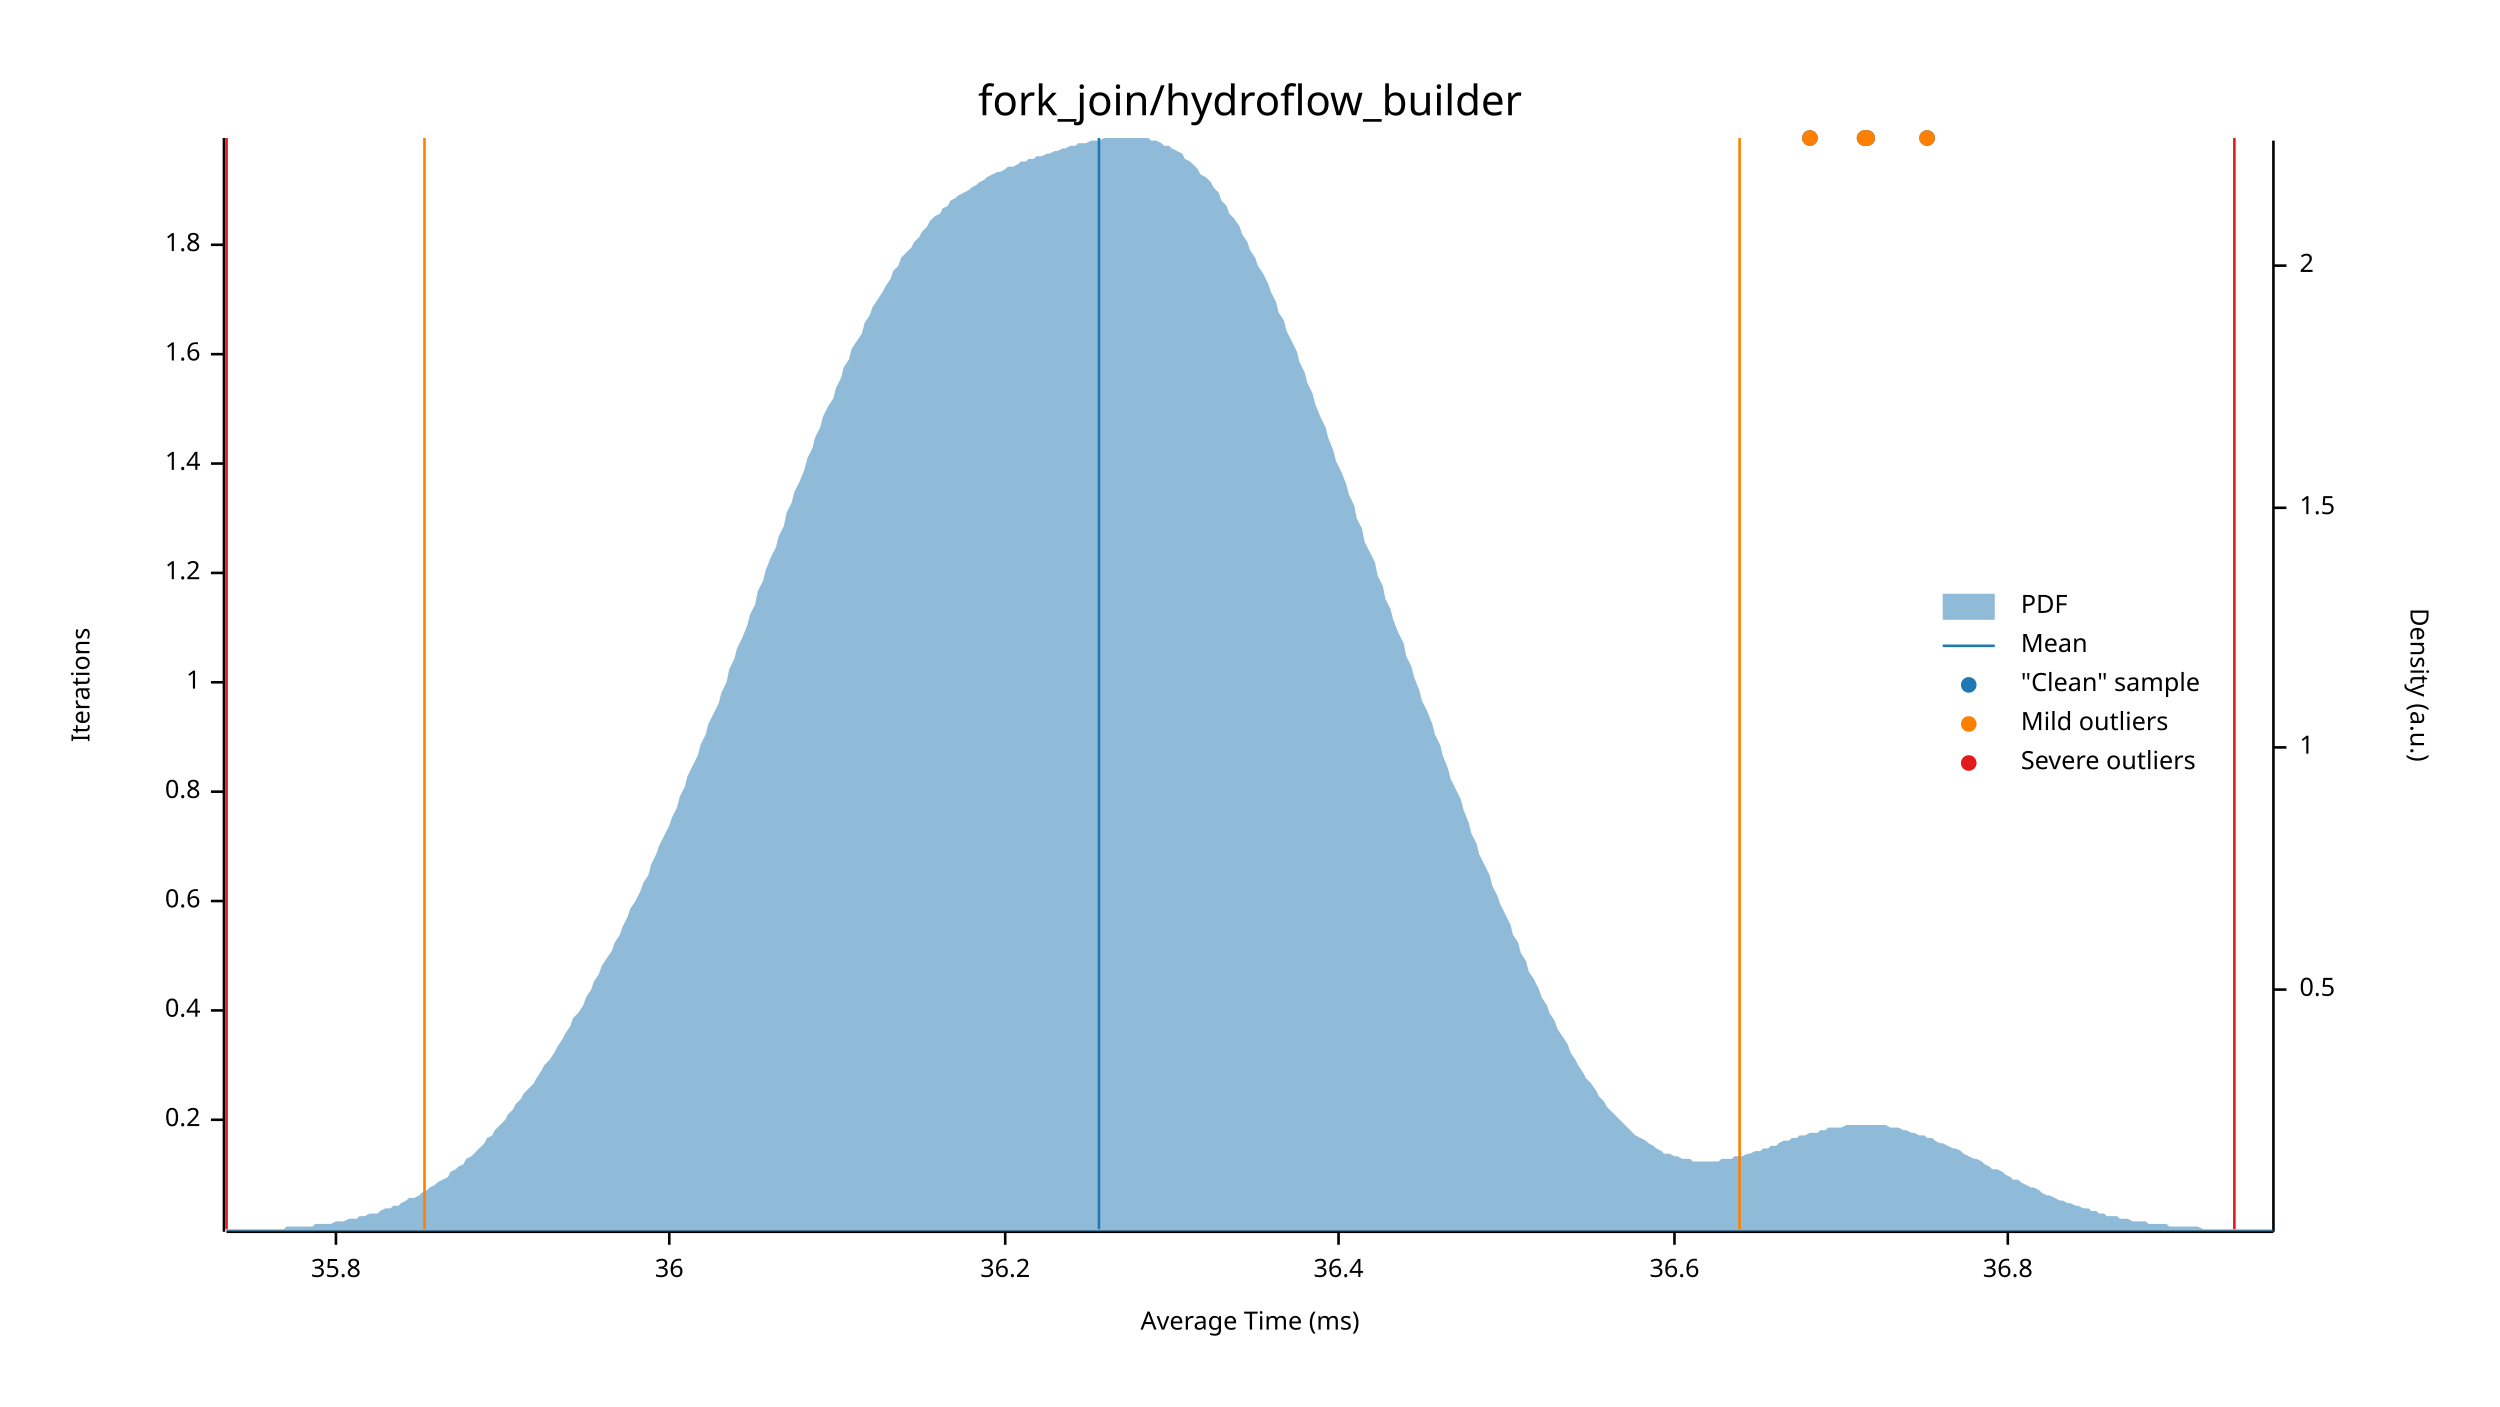
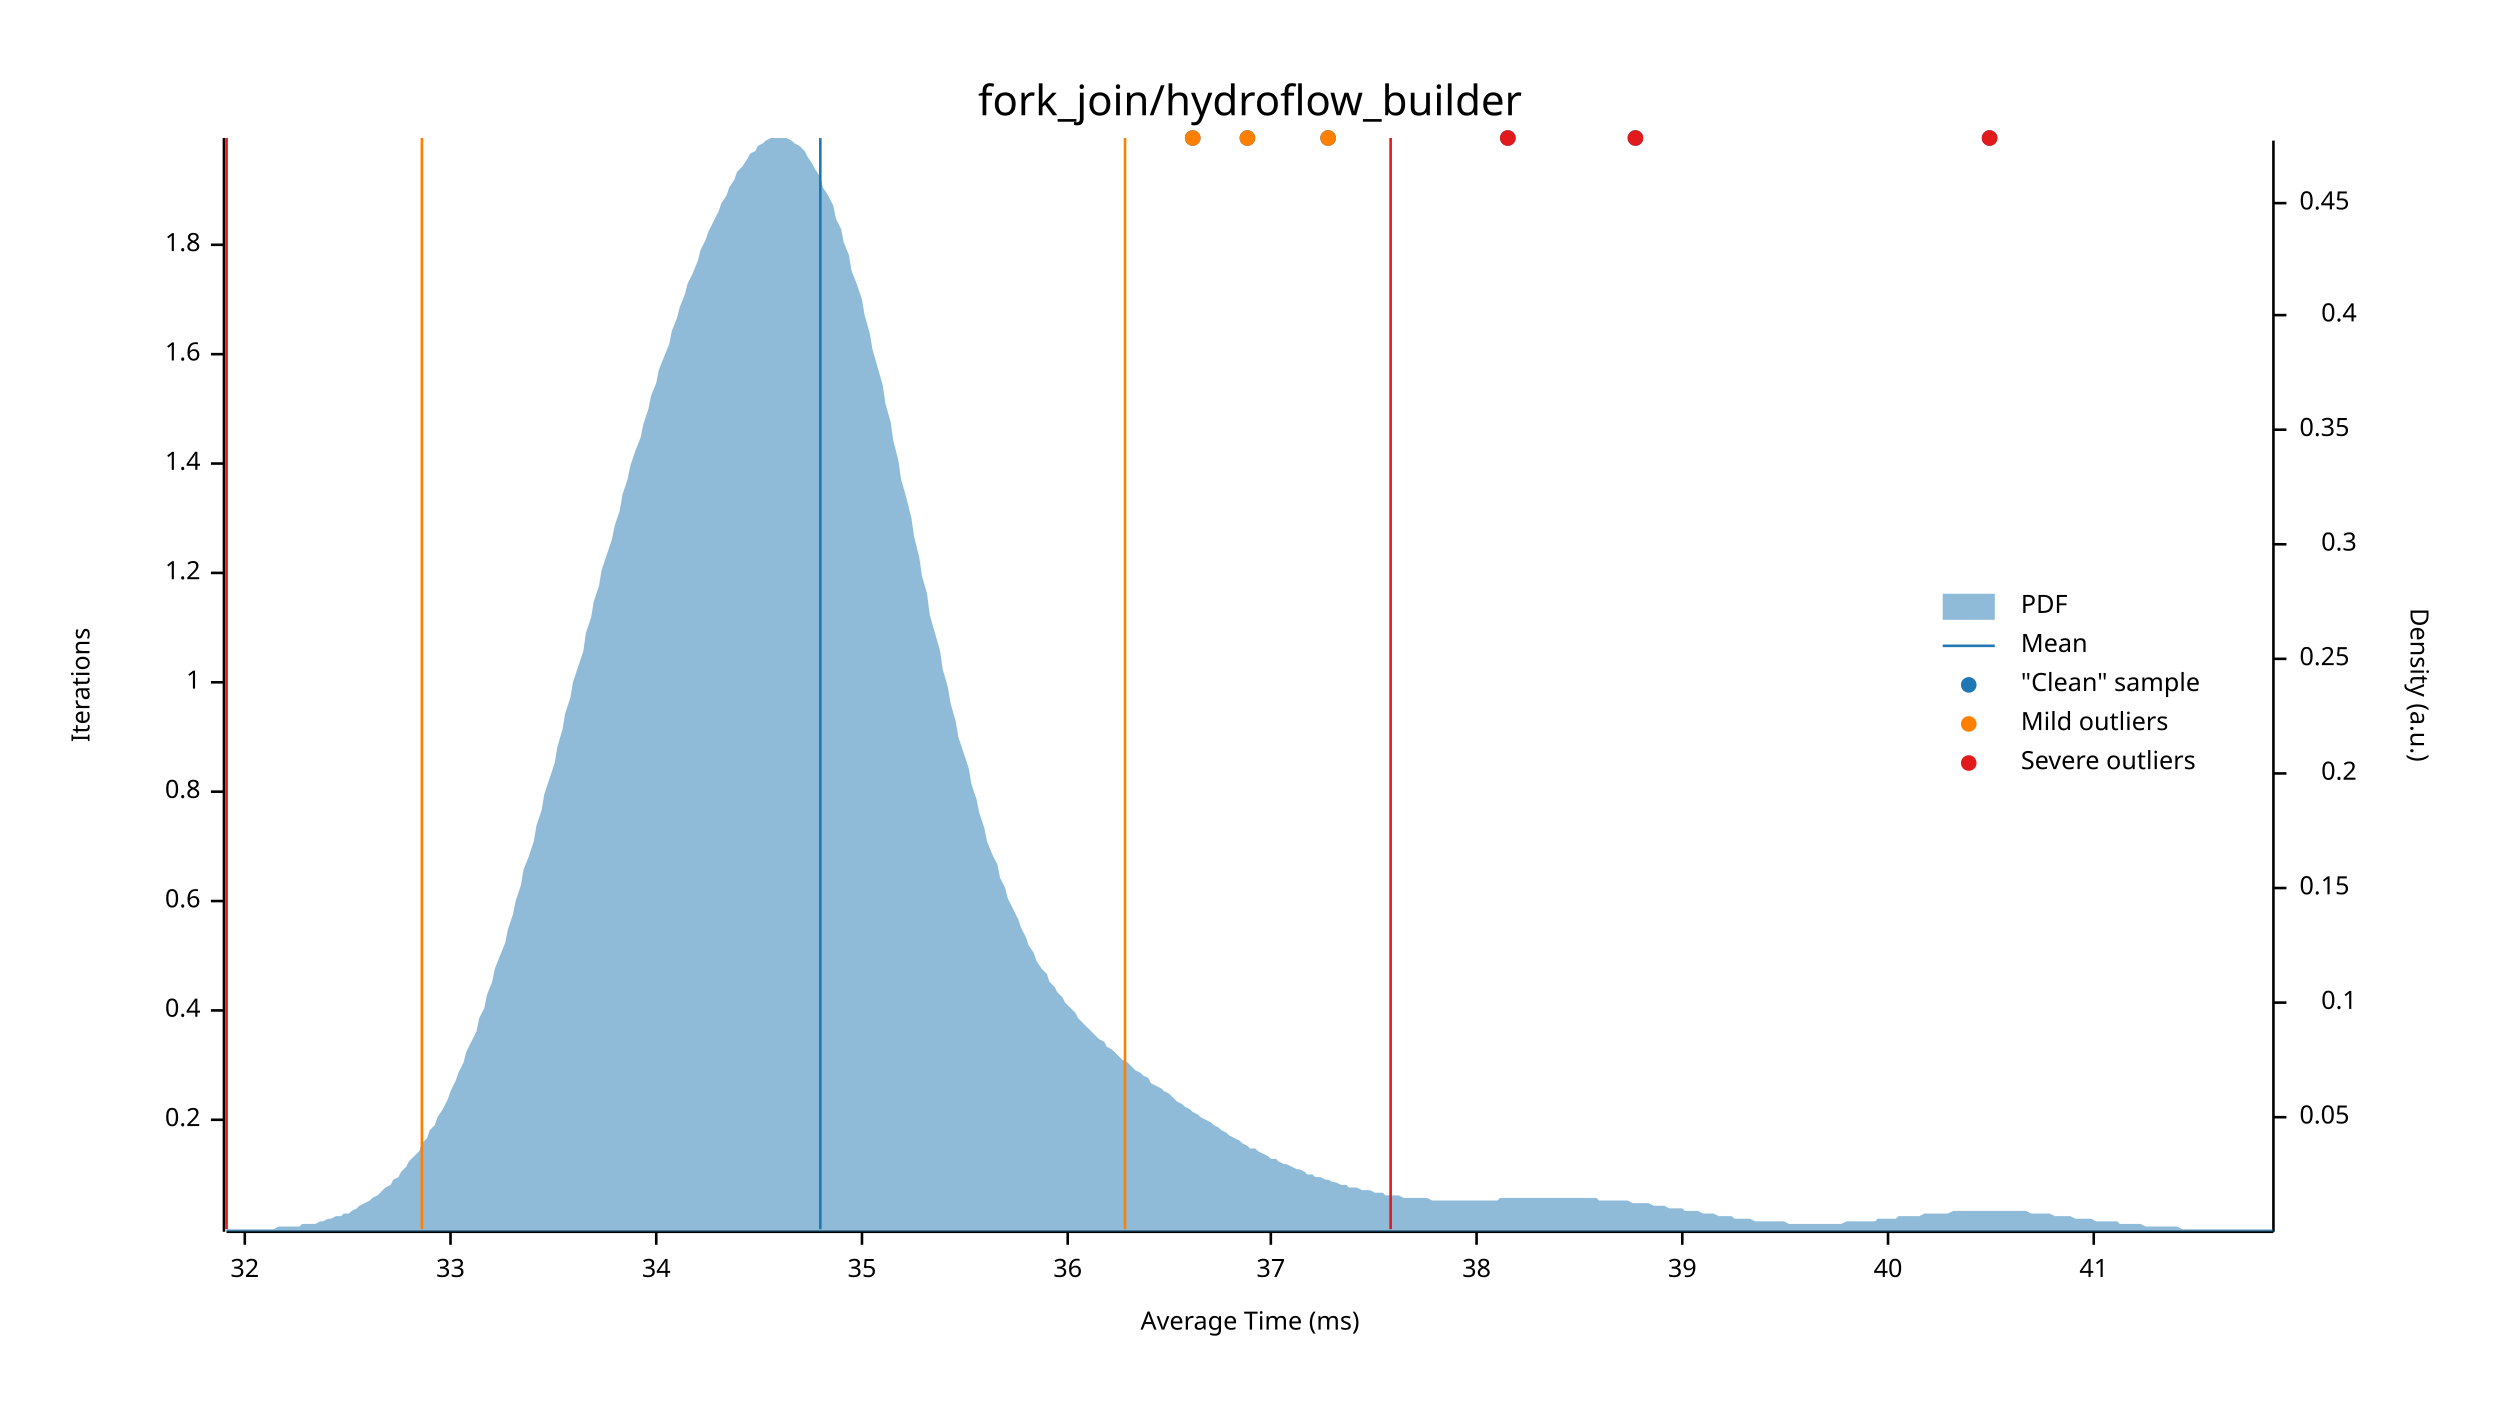
<svg xmlns="http://www.w3.org/2000/svg" width="960" height="540" viewBox="0 0 960 540">
  <text x="480" y="32" dy="0.76em" text-anchor="middle" font-family="sans-serif" font-size="16.129" opacity="1" fill="#000000">
fork_join/hydroflow_builder
</text>
  <text x="27" y="263" dy="0.76em" text-anchor="middle" font-family="sans-serif" font-size="9.677" opacity="1" fill="#000000" transform="rotate(270, 27, 263)">
Iterations
</text>
  <text x="480" y="513" dy="-0.5ex" text-anchor="middle" font-family="sans-serif" font-size="9.677" opacity="1" fill="#000000">
Average Time (ms)
</text>
  <polyline fill="none" opacity="1" stroke="#000000" stroke-width="1" points="86,53 86,473 " />
  <text x="77" y="430" dy="0.5ex" text-anchor="end" font-family="sans-serif" font-size="9.677" opacity="1" fill="#000000">
0.2
</text>
  <polyline fill="none" opacity="1" stroke="#000000" stroke-width="1" points="81,430 86,430 " />
  <text x="77" y="388" dy="0.5ex" text-anchor="end" font-family="sans-serif" font-size="9.677" opacity="1" fill="#000000">
0.4
</text>
  <polyline fill="none" opacity="1" stroke="#000000" stroke-width="1" points="81,388 86,388 " />
  <text x="77" y="346" dy="0.5ex" text-anchor="end" font-family="sans-serif" font-size="9.677" opacity="1" fill="#000000">
0.6
</text>
  <polyline fill="none" opacity="1" stroke="#000000" stroke-width="1" points="81,346 86,346 " />
  <text x="77" y="304" dy="0.5ex" text-anchor="end" font-family="sans-serif" font-size="9.677" opacity="1" fill="#000000">
0.8
</text>
  <polyline fill="none" opacity="1" stroke="#000000" stroke-width="1" points="81,304 86,304 " />
  <text x="77" y="262" dy="0.5ex" text-anchor="end" font-family="sans-serif" font-size="9.677" opacity="1" fill="#000000">
1
</text>
  <polyline fill="none" opacity="1" stroke="#000000" stroke-width="1" points="81,262 86,262 " />
  <text x="77" y="220" dy="0.5ex" text-anchor="end" font-family="sans-serif" font-size="9.677" opacity="1" fill="#000000">
1.2
</text>
  <polyline fill="none" opacity="1" stroke="#000000" stroke-width="1" points="81,220 86,220 " />
  <text x="77" y="178" dy="0.5ex" text-anchor="end" font-family="sans-serif" font-size="9.677" opacity="1" fill="#000000">
1.4
</text>
  <polyline fill="none" opacity="1" stroke="#000000" stroke-width="1" points="81,178 86,178 " />
  <text x="77" y="136" dy="0.5ex" text-anchor="end" font-family="sans-serif" font-size="9.677" opacity="1" fill="#000000">
1.6
</text>
  <polyline fill="none" opacity="1" stroke="#000000" stroke-width="1" points="81,136 86,136 " />
  <text x="77" y="94" dy="0.5ex" text-anchor="end" font-family="sans-serif" font-size="9.677" opacity="1" fill="#000000">
1.8
</text>
  <polyline fill="none" opacity="1" stroke="#000000" stroke-width="1" points="81,94 86,94 " />
  <polyline fill="none" opacity="1" stroke="#000000" stroke-width="1" points="87,473 873,473 " />
-   <text x="129" y="483" dy="0.76em" text-anchor="middle" font-family="sans-serif" font-size="9.677" opacity="1" fill="#000000">
- 35.8
+   <text x="94" y="483" dy="0.76em" text-anchor="middle" font-family="sans-serif" font-size="9.677" opacity="1" fill="#000000">
+ 32
</text>
-   <polyline fill="none" opacity="1" stroke="#000000" stroke-width="1" points="129,473 129,478 " />
-   <text x="257" y="483" dy="0.76em" text-anchor="middle" font-family="sans-serif" font-size="9.677" opacity="1" fill="#000000">
+   <polyline fill="none" opacity="1" stroke="#000000" stroke-width="1" points="94,473 94,478 " />
+   <text x="173" y="483" dy="0.76em" text-anchor="middle" font-family="sans-serif" font-size="9.677" opacity="1" fill="#000000">
+ 33
+ </text>
+   <polyline fill="none" opacity="1" stroke="#000000" stroke-width="1" points="173,473 173,478 " />
+   <text x="252" y="483" dy="0.76em" text-anchor="middle" font-family="sans-serif" font-size="9.677" opacity="1" fill="#000000">
+ 34
+ </text>
+   <polyline fill="none" opacity="1" stroke="#000000" stroke-width="1" points="252,473 252,478 " />
+   <text x="331" y="483" dy="0.76em" text-anchor="middle" font-family="sans-serif" font-size="9.677" opacity="1" fill="#000000">
+ 35
+ </text>
+   <polyline fill="none" opacity="1" stroke="#000000" stroke-width="1" points="331,473 331,478 " />
+   <text x="410" y="483" dy="0.76em" text-anchor="middle" font-family="sans-serif" font-size="9.677" opacity="1" fill="#000000">
36
</text>
-   <polyline fill="none" opacity="1" stroke="#000000" stroke-width="1" points="257,473 257,478 " />
-   <text x="386" y="483" dy="0.76em" text-anchor="middle" font-family="sans-serif" font-size="9.677" opacity="1" fill="#000000">
- 36.2
+   <polyline fill="none" opacity="1" stroke="#000000" stroke-width="1" points="410,473 410,478 " />
+   <text x="488" y="483" dy="0.76em" text-anchor="middle" font-family="sans-serif" font-size="9.677" opacity="1" fill="#000000">
+ 37
</text>
-   <polyline fill="none" opacity="1" stroke="#000000" stroke-width="1" points="386,473 386,478 " />
-   <text x="514" y="483" dy="0.76em" text-anchor="middle" font-family="sans-serif" font-size="9.677" opacity="1" fill="#000000">
- 36.4
+   <polyline fill="none" opacity="1" stroke="#000000" stroke-width="1" points="488,473 488,478 " />
+   <text x="567" y="483" dy="0.76em" text-anchor="middle" font-family="sans-serif" font-size="9.677" opacity="1" fill="#000000">
+ 38
</text>
-   <polyline fill="none" opacity="1" stroke="#000000" stroke-width="1" points="514,473 514,478 " />
-   <text x="643" y="483" dy="0.76em" text-anchor="middle" font-family="sans-serif" font-size="9.677" opacity="1" fill="#000000">
- 36.6
+   <polyline fill="none" opacity="1" stroke="#000000" stroke-width="1" points="567,473 567,478 " />
+   <text x="646" y="483" dy="0.76em" text-anchor="middle" font-family="sans-serif" font-size="9.677" opacity="1" fill="#000000">
+ 39
</text>
-   <polyline fill="none" opacity="1" stroke="#000000" stroke-width="1" points="643,473 643,478 " />
-   <text x="771" y="483" dy="0.76em" text-anchor="middle" font-family="sans-serif" font-size="9.677" opacity="1" fill="#000000">
- 36.8
+   <polyline fill="none" opacity="1" stroke="#000000" stroke-width="1" points="646,473 646,478 " />
+   <text x="725" y="483" dy="0.76em" text-anchor="middle" font-family="sans-serif" font-size="9.677" opacity="1" fill="#000000">
+ 40
</text>
-   <polyline fill="none" opacity="1" stroke="#000000" stroke-width="1" points="771,473 771,478 " />
+   <polyline fill="none" opacity="1" stroke="#000000" stroke-width="1" points="725,473 725,478 " />
+   <text x="804" y="483" dy="0.76em" text-anchor="middle" font-family="sans-serif" font-size="9.677" opacity="1" fill="#000000">
+ 41
+ </text>
+   <polyline fill="none" opacity="1" stroke="#000000" stroke-width="1" points="804,473 804,478 " />
  <text x="933" y="263" dy="0.76em" text-anchor="middle" font-family="sans-serif" font-size="9.677" opacity="1" fill="#000000" transform="rotate(90, 933, 263)">
Density (a.u.)
</text>
  <polyline fill="none" opacity="1" stroke="#000000" stroke-width="1" points="873,54 873,473 " />
-   <text x="883" y="380" dy="0.5ex" text-anchor="start" font-family="sans-serif" font-size="9.677" opacity="1" fill="#000000">
- 0.5
+   <text x="883" y="429" dy="0.5ex" text-anchor="start" font-family="sans-serif" font-size="9.677" opacity="1" fill="#000000">
+ 0.05
</text>
-   <polyline fill="none" opacity="1" stroke="#000000" stroke-width="1" points="873,380 878,380 " />
-   <text x="883" y="287" dy="0.5ex" text-anchor="start" font-family="sans-serif" font-size="9.677" opacity="1" fill="#000000">
- 1
+   <polyline fill="none" opacity="1" stroke="#000000" stroke-width="1" points="873,429 878,429 " />
+   <text x="905" y="385" dy="0.5ex" text-anchor="end" font-family="sans-serif" font-size="9.677" opacity="1" fill="#000000">
+ 0.1
</text>
-   <polyline fill="none" opacity="1" stroke="#000000" stroke-width="1" points="873,287 878,287 " />
-   <text x="883" y="195" dy="0.5ex" text-anchor="start" font-family="sans-serif" font-size="9.677" opacity="1" fill="#000000">
- 1.5
+   <polyline fill="none" opacity="1" stroke="#000000" stroke-width="1" points="873,385 878,385 " />
+   <text x="883" y="341" dy="0.5ex" text-anchor="start" font-family="sans-serif" font-size="9.677" opacity="1" fill="#000000">
+ 0.15
</text>
-   <polyline fill="none" opacity="1" stroke="#000000" stroke-width="1" points="873,195 878,195 " />
-   <text x="883" y="102" dy="0.5ex" text-anchor="start" font-family="sans-serif" font-size="9.677" opacity="1" fill="#000000">
- 2
+   <polyline fill="none" opacity="1" stroke="#000000" stroke-width="1" points="873,341 878,341 " />
+   <text x="905" y="297" dy="0.5ex" text-anchor="end" font-family="sans-serif" font-size="9.677" opacity="1" fill="#000000">
+ 0.2
</text>
-   <polyline fill="none" opacity="1" stroke="#000000" stroke-width="1" points="873,102 878,102 " />
-   <polygon opacity="0.5" fill="#1F78B4" points="87,472 88,472 90,472 91,472 93,472 94,472 96,472 98,472 99,472 101,472 102,472 104,472 105,472 107,472 109,472 110,471 112,471 113,471 115,471 116,471 118,471 120,471 121,470 123,470 124,470 126,470 127,470 129,469 131,469 132,469 134,468 135,468 137,468 138,467 140,467 142,466 143,466 145,466 146,465 148,464 150,464 151,463 153,463 154,462 156,461 157,460 159,460 161,459 162,458 164,457 165,456 167,455 168,454 170,453 172,452 173,450 175,449 176,448 178,447 179,445 181,444 183,442 184,441 186,439 187,437 189,436 190,434 192,432 194,430 195,428 197,426 198,424 200,422 201,420 203,418 205,416 206,414 208,411 209,409 211,407 213,404 214,402 216,399 217,397 219,394 220,391 222,389 224,386 225,383 227,380 228,377 230,374 231,371 233,368 235,365 236,362 238,359 239,356 241,352 242,349 244,346 246,342 247,339 249,336 250,332 252,328 253,325 255,321 257,317 258,314 260,310 261,306 263,302 264,298 266,294 268,290 269,286 271,282 272,278 274,274 276,270 277,266 279,262 280,257 282,253 283,249 285,245 287,240 288,236 290,232 291,227 293,223 294,219 296,214 298,210 299,206 301,202 302,197 304,193 305,189 307,185 309,180 310,176 312,172 313,168 315,164 316,160 318,156 320,153 321,149 323,145 324,141 326,138 327,134 329,131 331,128 332,124 334,121 335,118 337,115 339,112 340,110 342,107 343,104 345,102 346,99 348,97 350,95 351,93 353,91 354,89 356,87 357,85 359,83 361,82 362,80 364,79 365,77 367,76 368,75 370,74 372,73 373,72 375,71 376,70 378,69 379,68 381,67 383,66 384,66 386,65 387,64 389,64 391,63 392,62 394,62 395,61 397,61 398,60 400,60 402,59 403,59 405,58 406,58 408,57 409,57 411,56 413,56 414,55 416,55 417,55 419,54 420,54 422,54 424,53 425,53 427,53 428,53 430,53 431,53 433,53 435,53 436,53 438,53 439,53 441,53 442,54 444,54 446,55 447,56 449,56 450,57 452,58 454,59 455,61 457,62 458,63 460,65 461,67 463,68 465,70 466,72 468,74 469,77 471,79 472,82 474,84 476,87 477,90 479,93 480,96 482,99 483,102 485,105 487,109 488,112 490,116 491,120 493,123 494,127 496,131 498,135 499,139 501,143 502,147 504,151 505,155 507,160 509,164 510,168 512,173 513,177 515,181 517,186 518,190 520,194 521,199 523,203 524,208 526,212 528,216 529,221 531,225 532,230 534,234 535,238 537,243 539,247 540,252 542,256 543,260 545,265 546,269 548,273 550,278 551,282 553,286 554,290 556,295 557,299 559,303 561,307 562,311 564,316 565,320 567,324 568,328 570,332 572,336 573,340 575,344 576,347 578,351 580,355 581,359 583,362 584,366 586,369 587,373 589,376 591,380 592,383 594,386 595,389 597,392 598,395 600,398 602,401 603,404 605,407 606,409 608,412 609,414 611,416 613,419 614,421 616,423 617,425 619,427 620,428 622,430 624,432 625,433 627,435 628,436 630,437 632,438 633,439 635,440 636,441 638,442 639,443 641,443 643,444 644,444 646,445 647,445 649,445 650,446 652,446 654,446 655,446 657,446 658,446 660,446 661,445 663,445 665,445 666,444 668,444 669,444 671,443 672,443 674,442 676,442 677,441 679,441 680,440 682,440 683,439 685,438 687,438 688,437 690,437 691,436 693,436 695,435 696,435 698,435 699,434 701,434 702,433 704,433 706,433 707,433 709,432 710,432 712,432 713,432 715,432 717,432 718,432 720,432 721,432 723,432 724,432 726,433 728,433 729,433 731,434 732,434 734,435 735,435 737,436 739,436 740,437 742,437 743,438 745,439 746,439 748,440 750,441 751,441 753,442 754,443 756,444 758,445 759,445 761,446 762,447 764,448 765,449 767,449 769,450 770,451 772,452 773,453 775,453 776,454 778,455 780,456 781,456 783,457 784,458 786,459 787,459 789,460 791,461 792,461 794,462 795,462 797,463 798,463 800,464 802,464 803,465 805,465 806,466 808,466 809,467 811,467 813,467 814,468 816,468 817,468 819,469 821,469 822,469 824,469 825,470 827,470 828,470 830,470 832,470 833,471 835,471 836,471 838,471 839,471 841,471 843,471 844,471 846,472 847,472 849,472 850,472 852,472 854,472 855,472 857,472 858,472 860,472 861,472 863,472 865,472 866,472 868,472 869,472 871,472 873,472 873,473 87,473 " />
-   <polyline fill="none" opacity="1" stroke="#1F78B4" stroke-width="1" points="422,472 422,53 " />
-   <polyline fill="none" opacity="1" stroke="#FF7F00" stroke-width="1" points="163,472 163,53 " />
-   <polyline fill="none" opacity="1" stroke="#FF7F00" stroke-width="1" points="668,472 668,53 " />
+   <polyline fill="none" opacity="1" stroke="#000000" stroke-width="1" points="873,297 878,297 " />
+   <text x="883" y="253" dy="0.5ex" text-anchor="start" font-family="sans-serif" font-size="9.677" opacity="1" fill="#000000">
+ 0.25
+ </text>
+   <polyline fill="none" opacity="1" stroke="#000000" stroke-width="1" points="873,253 878,253 " />
+   <text x="905" y="209" dy="0.5ex" text-anchor="end" font-family="sans-serif" font-size="9.677" opacity="1" fill="#000000">
+ 0.3
+ </text>
+   <polyline fill="none" opacity="1" stroke="#000000" stroke-width="1" points="873,209 878,209 " />
+   <text x="883" y="165" dy="0.5ex" text-anchor="start" font-family="sans-serif" font-size="9.677" opacity="1" fill="#000000">
+ 0.35
+ </text>
+   <polyline fill="none" opacity="1" stroke="#000000" stroke-width="1" points="873,165 878,165 " />
+   <text x="905" y="121" dy="0.5ex" text-anchor="end" font-family="sans-serif" font-size="9.677" opacity="1" fill="#000000">
+ 0.4
+ </text>
+   <polyline fill="none" opacity="1" stroke="#000000" stroke-width="1" points="873,121 878,121 " />
+   <text x="883" y="78" dy="0.5ex" text-anchor="start" font-family="sans-serif" font-size="9.677" opacity="1" fill="#000000">
+ 0.45
+ </text>
+   <polyline fill="none" opacity="1" stroke="#000000" stroke-width="1" points="873,78 878,78 " />
+   <polygon opacity="0.5" fill="#1F78B4" points="87,472 88,472 90,472 91,472 93,472 94,472 96,472 98,472 99,472 101,472 102,472 104,472 105,472 107,471 109,471 110,471 112,471 113,471 115,471 116,470 118,470 120,470 121,470 123,469 124,469 126,468 127,468 129,467 131,467 132,466 134,466 135,465 137,464 138,463 140,462 142,461 143,460 145,459 146,458 148,456 150,455 151,453 153,452 154,450 156,448 157,446 159,444 161,442 162,439 164,437 165,434 167,432 168,429 170,426 172,422 173,419 175,415 176,412 178,408 179,404 181,400 183,396 184,391 186,387 187,382 189,377 190,372 192,367 194,362 195,357 197,351 198,346 200,340 201,334 203,329 205,323 206,317 208,311 209,305 211,299 213,293 214,287 216,280 217,274 219,268 220,262 222,256 224,250 225,243 227,237 228,231 230,225 231,219 233,213 235,207 236,202 238,196 239,190 241,184 242,179 244,173 246,168 247,163 249,157 250,152 252,147 253,142 255,137 257,132 258,127 260,122 261,118 263,113 264,109 266,105 268,100 269,96 271,92 272,89 274,85 276,81 277,78 279,75 280,72 282,69 283,66 285,64 287,61 288,59 290,58 291,56 293,55 294,54 296,53 298,53 299,53 301,53 302,53 304,54 305,55 307,56 309,58 310,60 312,63 313,65 315,68 316,72 318,75 320,79 321,84 323,88 324,93 326,98 327,104 329,109 331,115 332,121 334,128 335,134 337,141 339,148 340,155 342,162 343,169 345,177 346,184 348,191 350,199 351,206 353,214 354,221 356,228 357,236 359,243 361,250 362,257 364,264 365,270 367,277 368,283 370,289 372,295 373,301 375,307 376,312 378,318 379,323 381,328 383,332 384,337 386,341 387,345 389,349 391,353 392,356 394,360 395,363 397,366 398,369 400,372 402,374 403,377 405,379 406,381 408,383 409,385 411,387 413,389 414,391 416,393 417,394 419,396 420,397 422,399 424,400 425,402 427,403 428,404 430,406 431,407 433,408 435,410 436,411 438,412 439,413 441,414 442,416 444,417 446,418 447,419 449,420 450,421 452,423 454,424 455,425 457,426 458,427 460,428 461,429 463,430 465,431 466,432 468,433 469,434 471,435 472,436 474,437 476,438 477,439 479,440 480,441 482,441 483,442 485,443 487,444 488,445 490,445 491,446 493,447 494,447 496,448 498,449 499,449 501,450 502,451 504,451 505,452 507,452 509,453 510,453 512,454 513,454 515,455 517,455 518,456 520,456 521,456 523,457 524,457 526,457 528,458 529,458 531,458 532,459 534,459 535,459 537,459 539,460 540,460 542,460 543,460 545,460 546,460 548,460 550,461 551,461 553,461 554,461 556,461 557,461 559,461 561,461 562,461 564,461 565,461 567,461 568,461 570,461 572,461 573,461 575,461 576,460 578,460 580,460 581,460 583,460 584,460 586,460 587,460 589,460 591,460 592,460 594,460 595,460 597,460 598,460 600,460 602,460 603,460 605,460 606,460 608,460 609,460 611,460 613,460 614,461 616,461 617,461 619,461 620,461 622,461 624,461 625,461 627,462 628,462 630,462 632,462 633,462 635,463 636,463 638,463 639,463 641,464 643,464 644,464 646,464 647,465 649,465 650,465 652,465 654,466 655,466 657,466 658,466 660,467 661,467 663,467 665,467 666,468 668,468 669,468 671,468 672,468 674,469 676,469 677,469 679,469 680,469 682,469 683,469 685,469 687,470 688,470 690,470 691,470 693,470 695,470 696,470 698,470 699,470 701,470 702,470 704,470 706,470 707,470 709,469 710,469 712,469 713,469 715,469 717,469 718,469 720,469 721,468 723,468 724,468 726,468 728,468 729,467 731,467 732,467 734,467 735,467 737,467 739,466 740,466 742,466 743,466 745,466 746,466 748,466 750,465 751,465 753,465 754,465 756,465 758,465 759,465 761,465 762,465 764,465 765,465 767,465 769,465 770,465 772,465 773,465 775,465 776,465 778,465 780,466 781,466 783,466 784,466 786,466 787,466 789,467 791,467 792,467 794,467 795,467 797,468 798,468 800,468 802,468 803,468 805,469 806,469 808,469 809,469 811,469 813,469 814,470 816,470 817,470 819,470 821,470 822,470 824,471 825,471 827,471 828,471 830,471 832,471 833,471 835,471 836,471 838,472 839,472 841,472 843,472 844,472 846,472 847,472 849,472 850,472 852,472 854,472 855,472 857,472 858,472 860,472 861,472 863,472 865,472 866,472 868,472 869,472 871,472 873,472 873,473 87,473 " />
+   <polyline fill="none" opacity="1" stroke="#1F78B4" stroke-width="1" points="315,472 315,53 " />
+   <polyline fill="none" opacity="1" stroke="#FF7F00" stroke-width="1" points="162,472 162,53 " />
+   <polyline fill="none" opacity="1" stroke="#FF7F00" stroke-width="1" points="432,472 432,53 " />
  <polyline fill="none" opacity="1" stroke="#E31A1C" stroke-width="1" points="87,472 87,53 " />
-   <polyline fill="none" opacity="1" stroke="#E31A1C" stroke-width="1" points="858,472 858,53 " />
-   <circle cx="695" cy="53" r="3" opacity="1" fill="#1F78B4" stroke="none" stroke-width="1" />
-   <circle cx="740" cy="53" r="3" opacity="1" fill="#1F78B4" stroke="none" stroke-width="1" />
-   <circle cx="716" cy="53" r="3" opacity="1" fill="#1F78B4" stroke="none" stroke-width="1" />
-   <circle cx="717" cy="53" r="3" opacity="1" fill="#1F78B4" stroke="none" stroke-width="1" />
-   <circle cx="695" cy="53" r="3" opacity="1" fill="#FF7F00" stroke="none" stroke-width="1" />
-   <circle cx="740" cy="53" r="3" opacity="1" fill="#FF7F00" stroke="none" stroke-width="1" />
-   <circle cx="716" cy="53" r="3" opacity="1" fill="#FF7F00" stroke="none" stroke-width="1" />
-   <circle cx="717" cy="53" r="3" opacity="1" fill="#FF7F00" stroke="none" stroke-width="1" />
+   <polyline fill="none" opacity="1" stroke="#E31A1C" stroke-width="1" points="534,472 534,53 " />
+   <circle cx="764" cy="53" r="3" opacity="1" fill="#1F78B4" stroke="none" stroke-width="1" />
+   <circle cx="628" cy="53" r="3" opacity="1" fill="#1F78B4" stroke="none" stroke-width="1" />
+   <circle cx="510" cy="53" r="3" opacity="1" fill="#1F78B4" stroke="none" stroke-width="1" />
+   <circle cx="579" cy="53" r="3" opacity="1" fill="#1F78B4" stroke="none" stroke-width="1" />
+   <circle cx="458" cy="53" r="3" opacity="1" fill="#1F78B4" stroke="none" stroke-width="1" />
+   <circle cx="479" cy="53" r="3" opacity="1" fill="#1F78B4" stroke="none" stroke-width="1" />
+   <circle cx="510" cy="53" r="3" opacity="1" fill="#FF7F00" stroke="none" stroke-width="1" />
+   <circle cx="458" cy="53" r="3" opacity="1" fill="#FF7F00" stroke="none" stroke-width="1" />
+   <circle cx="479" cy="53" r="3" opacity="1" fill="#FF7F00" stroke="none" stroke-width="1" />
+   <circle cx="764" cy="53" r="3" opacity="1" fill="#E31A1C" stroke="none" stroke-width="1" />
+   <circle cx="628" cy="53" r="3" opacity="1" fill="#E31A1C" stroke="none" stroke-width="1" />
+   <circle cx="579" cy="53" r="3" opacity="1" fill="#E31A1C" stroke="none" stroke-width="1" />
  <text x="776" y="228" dy="0.76em" text-anchor="start" font-family="sans-serif" font-size="9.677" opacity="1" fill="#000000">
PDF
</text>
  <text x="776" y="243" dy="0.76em" text-anchor="start" font-family="sans-serif" font-size="9.677" opacity="1" fill="#000000">
Mean
</text>
  <text x="776" y="258" dy="0.76em" text-anchor="start" font-family="sans-serif" font-size="9.677" opacity="1" fill="#000000">
"Clean" sample
</text>
  <text x="776" y="273" dy="0.76em" text-anchor="start" font-family="sans-serif" font-size="9.677" opacity="1" fill="#000000">
Mild outliers
</text>
  <text x="776" y="288" dy="0.76em" text-anchor="start" font-family="sans-serif" font-size="9.677" opacity="1" fill="#000000">
Severe outliers
</text>
  <rect x="746" y="228" width="20" height="10" opacity="0.5" fill="#1F78B4" stroke="none" />
  <polyline fill="none" opacity="1" stroke="#1F78B4" stroke-width="1" points="746,248 766,248 " />
  <circle cx="756" cy="263" r="3" opacity="1" fill="#1F78B4" stroke="none" stroke-width="1" />
  <circle cx="756" cy="278" r="3" opacity="1" fill="#FF7F00" stroke="none" stroke-width="1" />
  <circle cx="756" cy="293" r="3" opacity="1" fill="#E31A1C" stroke="none" stroke-width="1" />
</svg>
